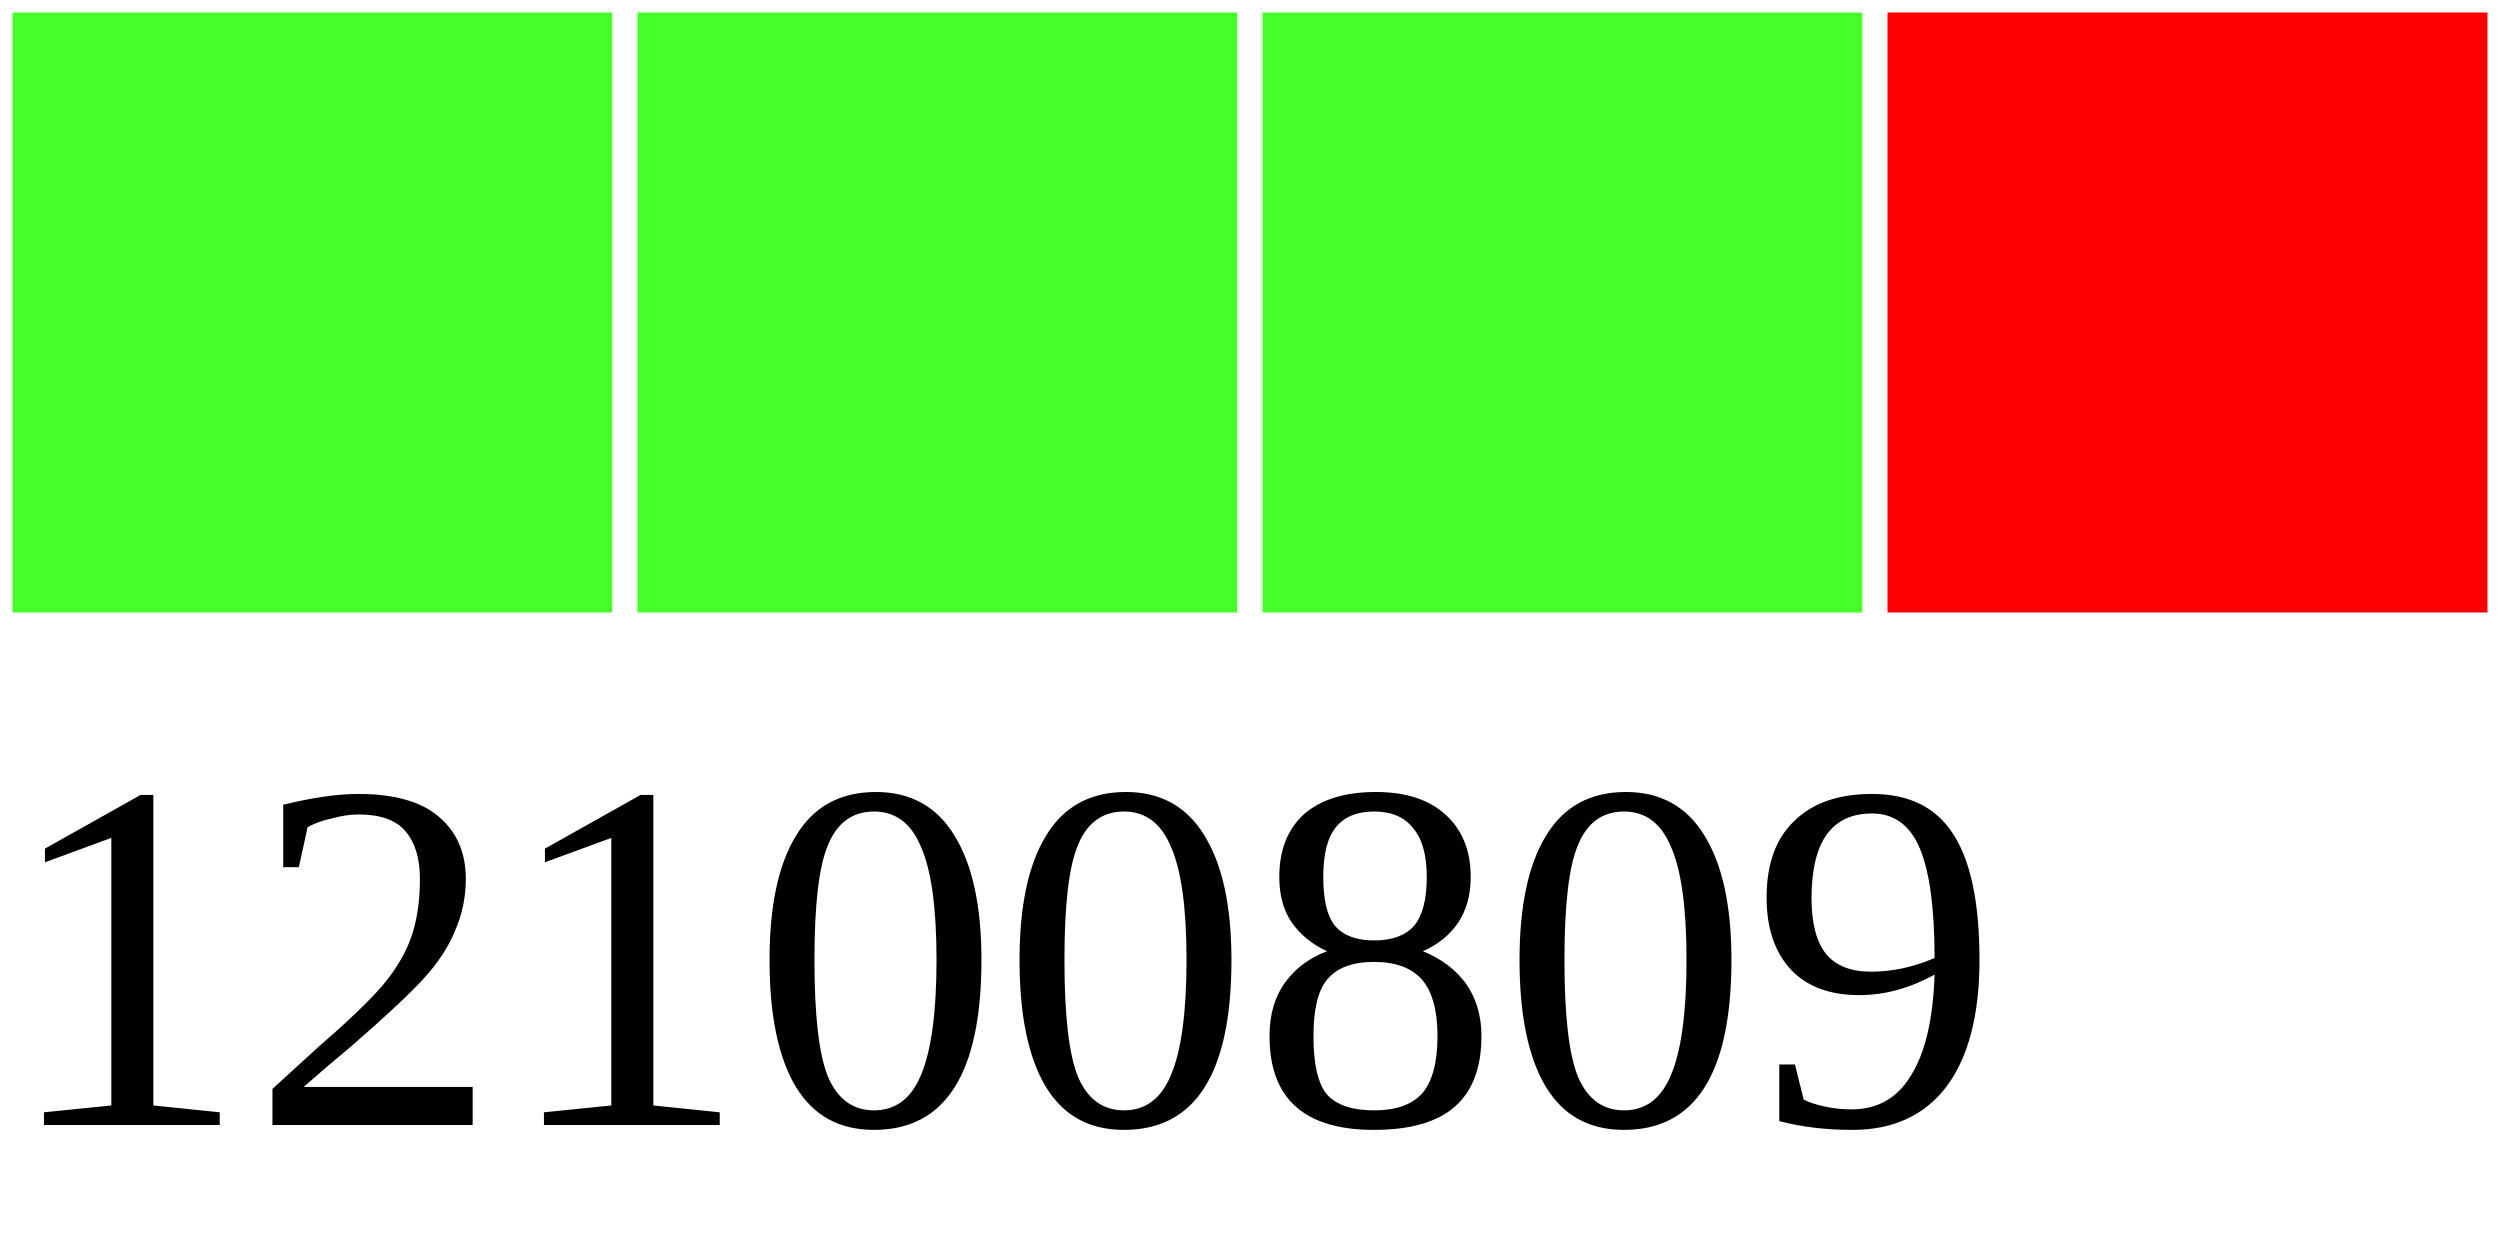
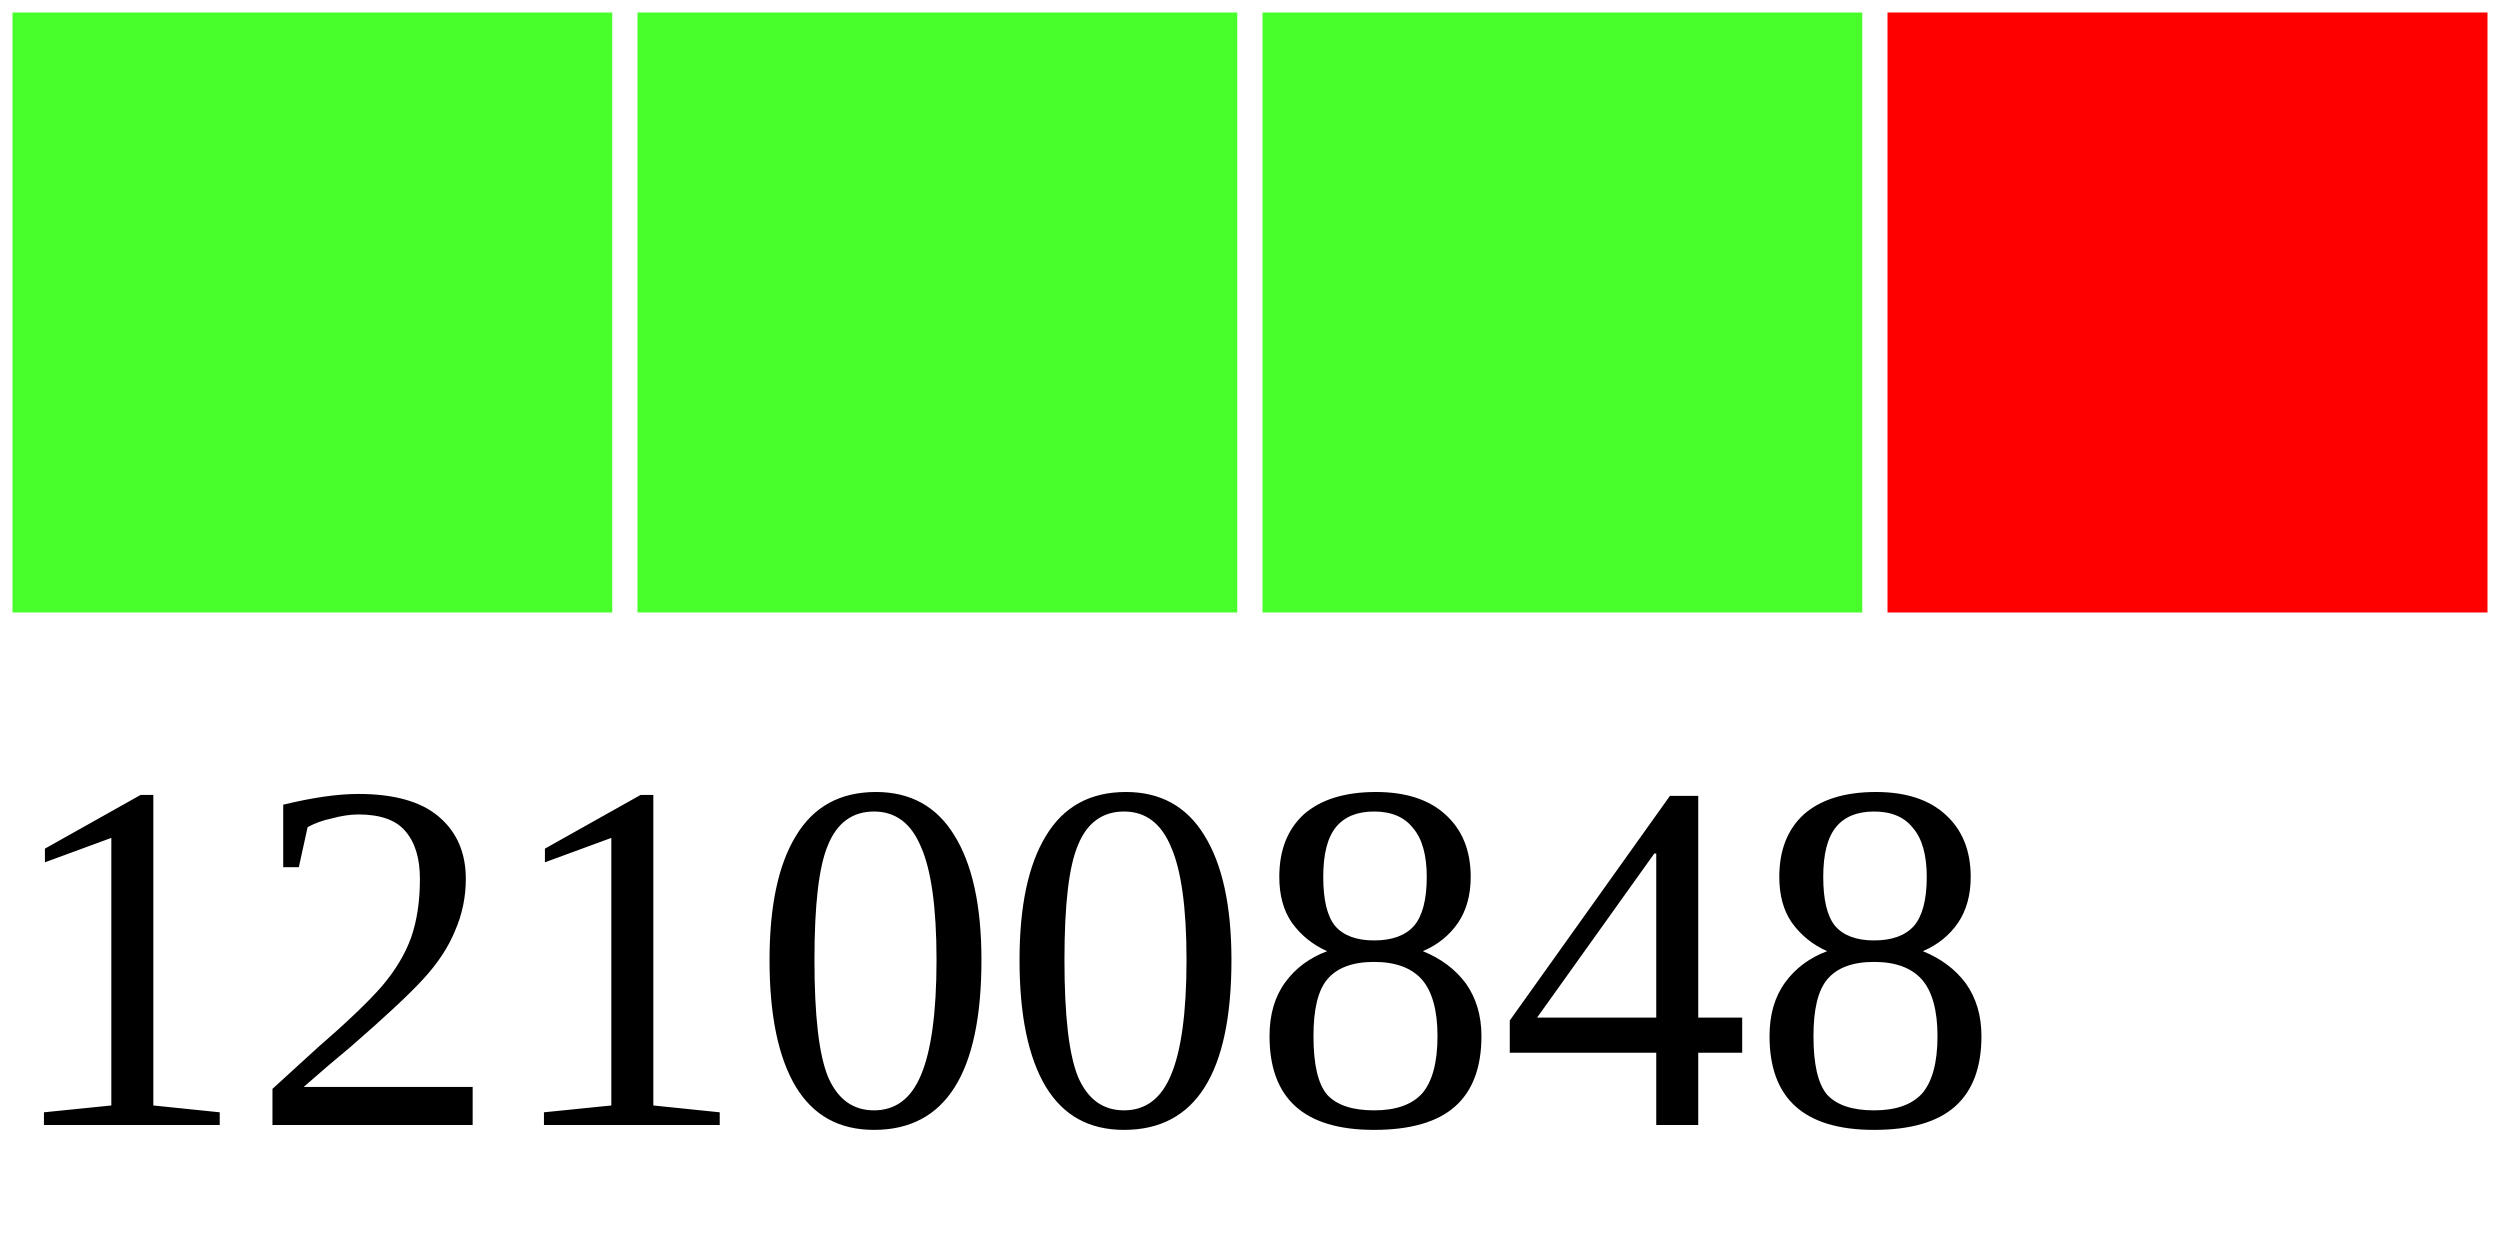
<svg xmlns="http://www.w3.org/2000/svg" width="40" height="20">
  <g>
    <rect width="10" height="10" style="fill:#48FF2C;stroke-width:0.4;stroke:rgb(255,255,255)" x="0" />
    <rect width="10" height="10" style="fill:#48FF2C;stroke-width:0.4;stroke:rgb(255,255,255)" x="10" />
    <rect width="10" height="10" style="fill:#48FF2C;stroke-width:0.4;stroke:rgb(255,255,255)" x="20" />
    <rect width="10" height="10" style="fill:#FF0000;stroke-width:0.4;stroke:rgb(255,255,255)" x="30" />
-     <text x="0" y="18" fill="black" font-size="8">12100809</text>
+     <text x="0" y="18" fill="black" font-size="8">12100848</text>
  </g>
</svg>
